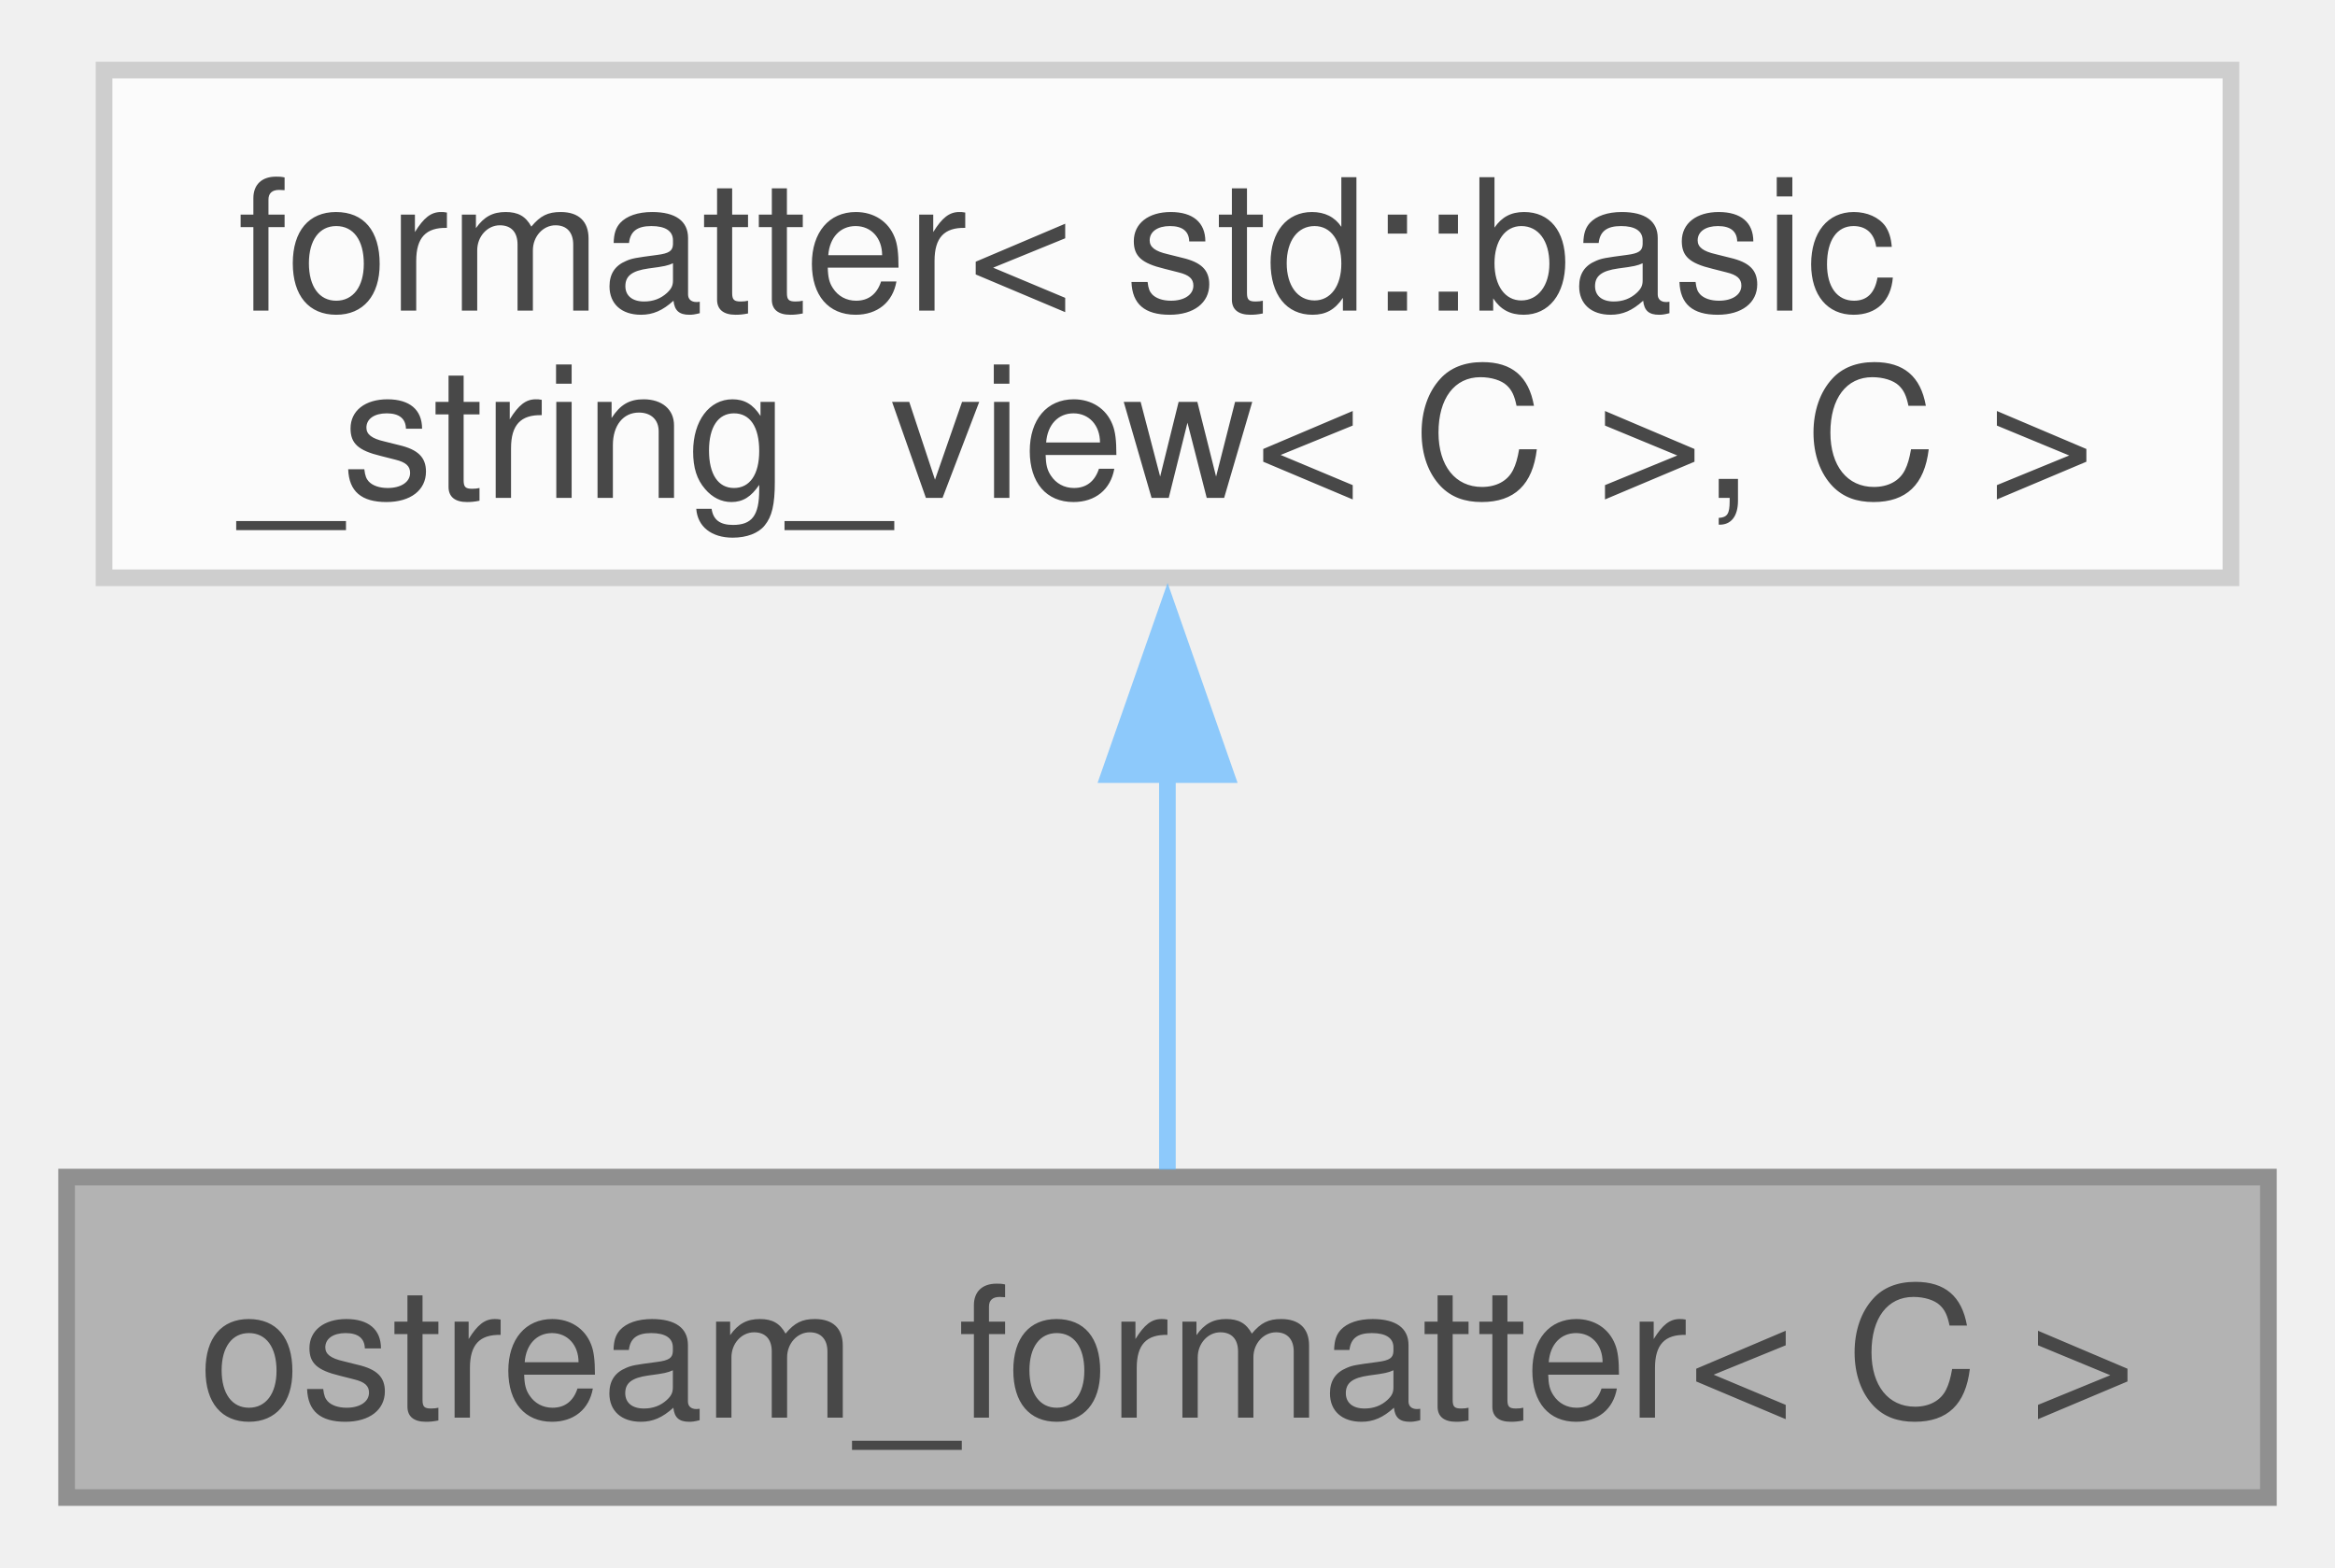
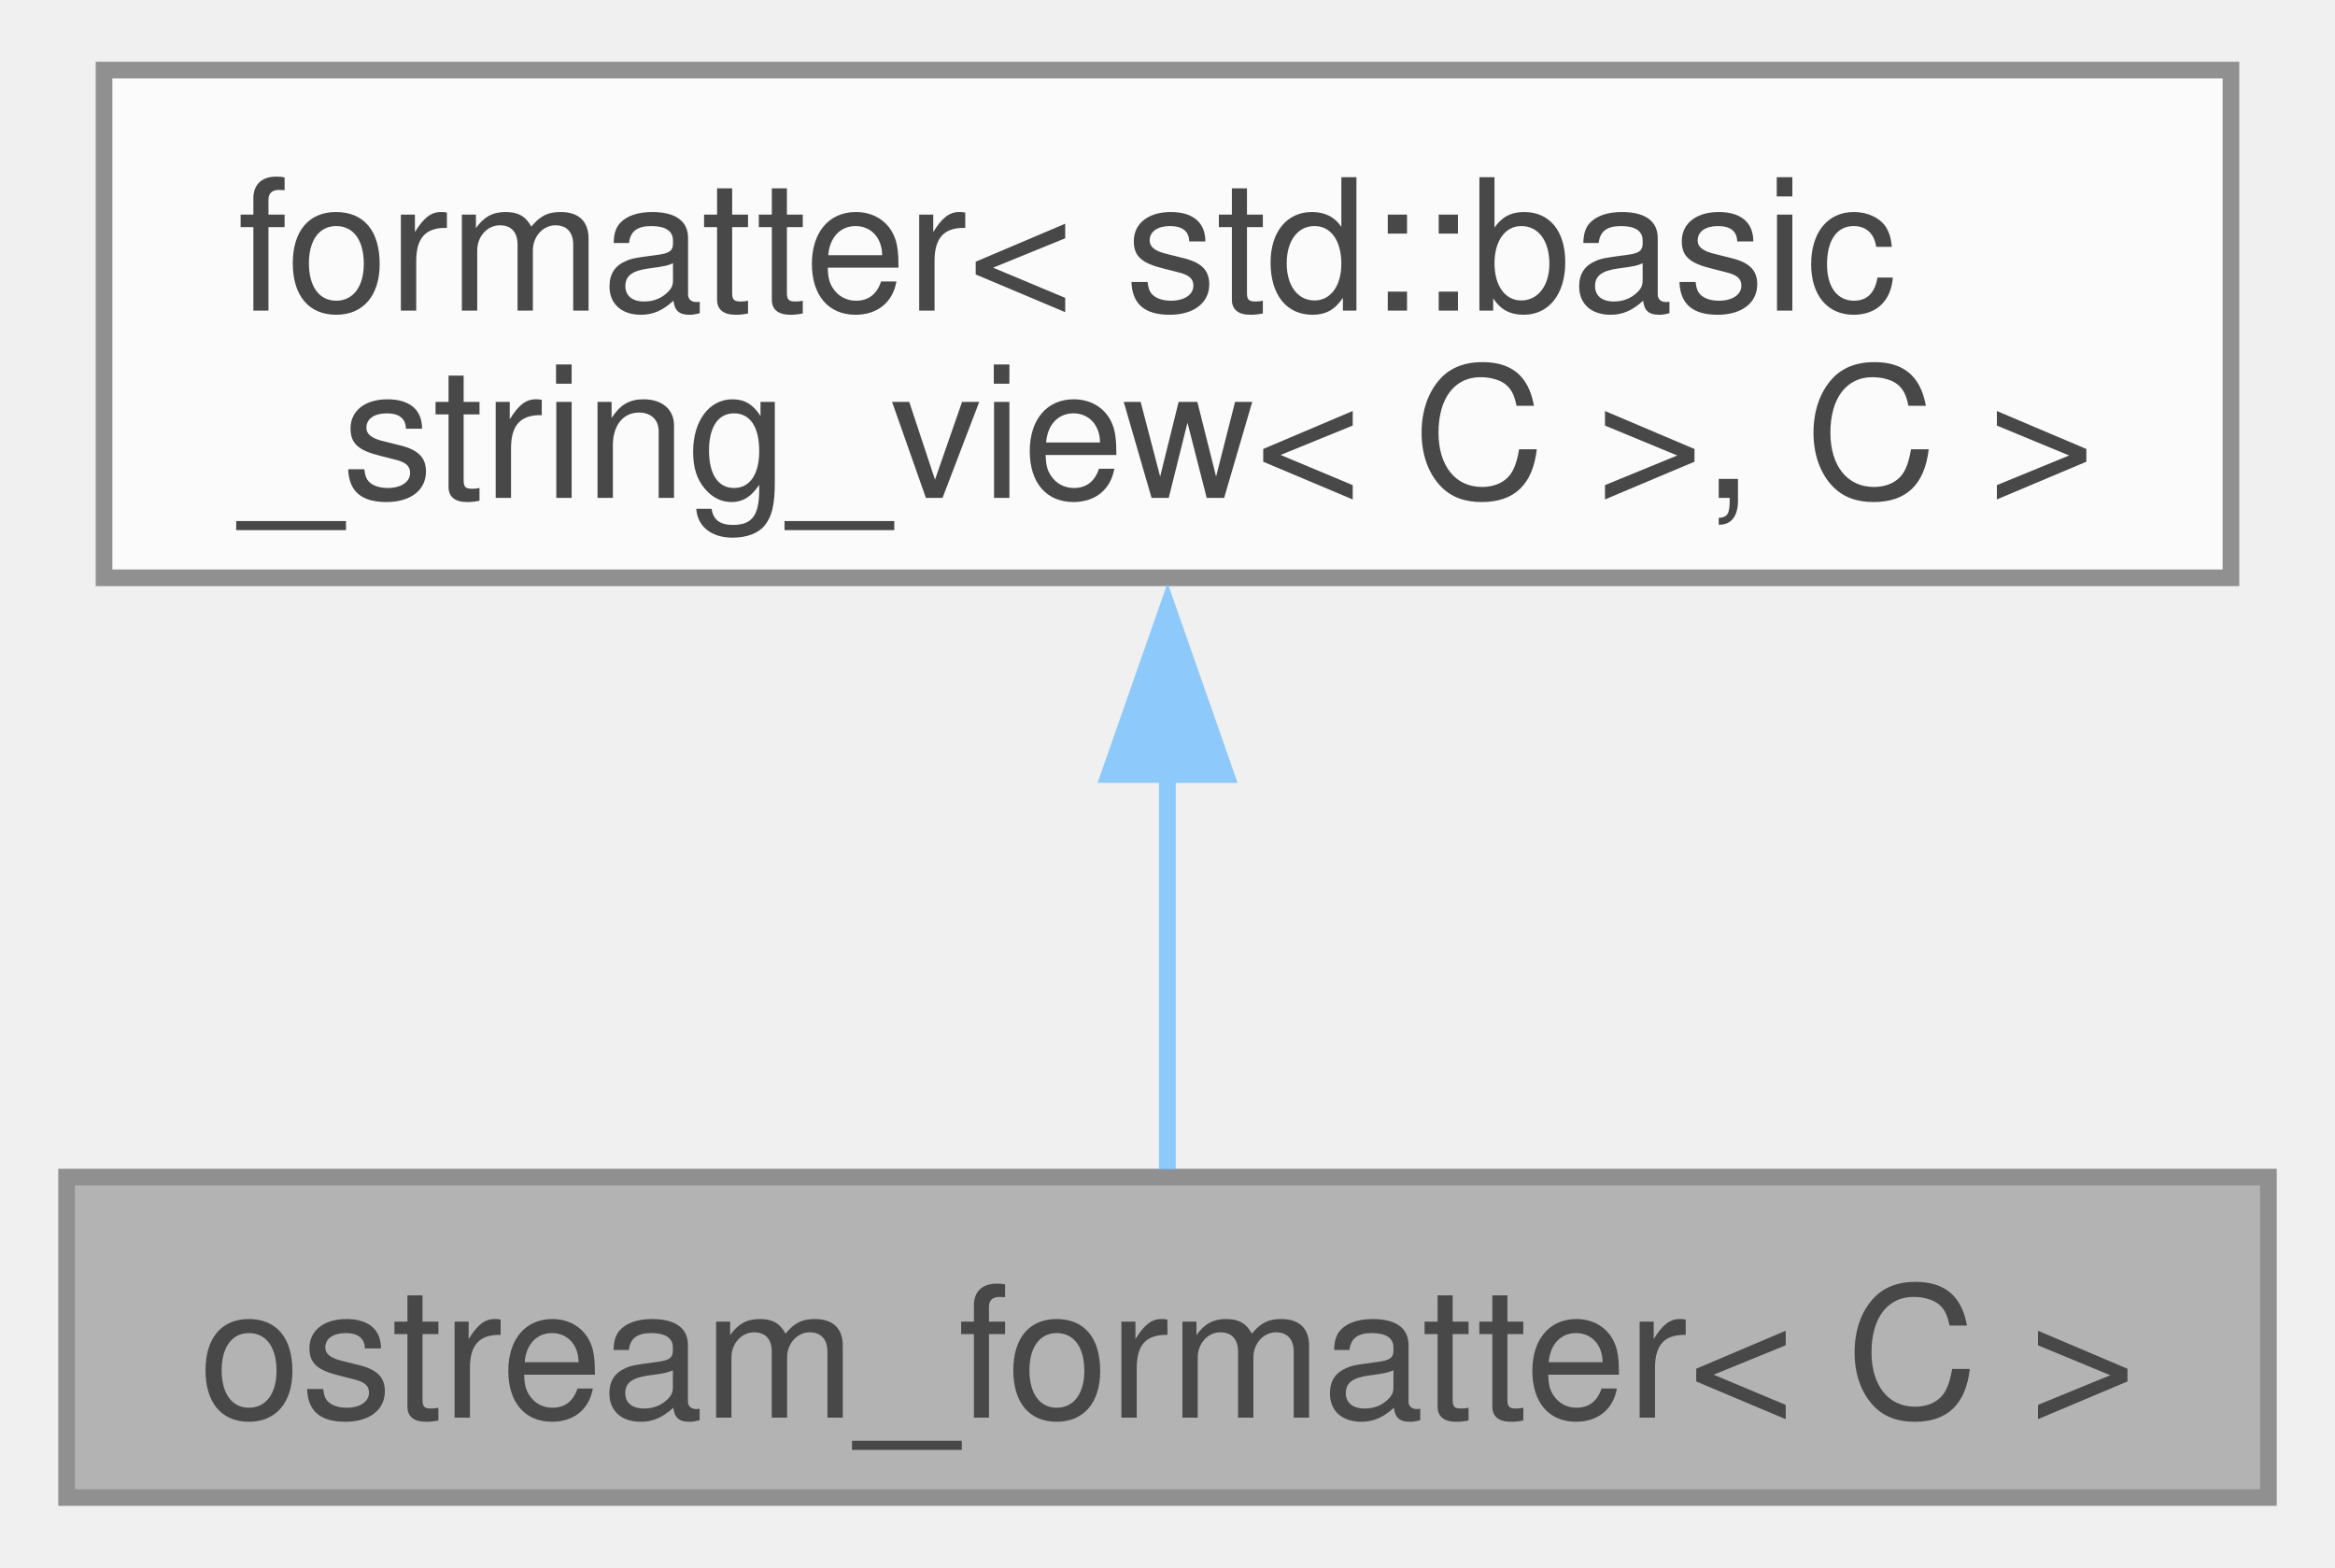
<svg xmlns="http://www.w3.org/2000/svg" xmlns:xlink="http://www.w3.org/1999/xlink" width="140pt" height="94pt" viewBox="0.00 0.00 140.25 93.75">
  <svg id="main" version="1.1" xml:space="preserve">
    <style type="text/css">
.node, .edge {opacity: 0.7;}
.node.selected, .edge.selected {opacity: 1;}
.edge:hover path { stroke: red; }
.edge:hover polygon { stroke: red; fill: red; }
</style>
    <svg id="graph" class="graph">
      <g id="graph0" class="graph" transform="scale(1 1) rotate(0) translate(4 89.75)">
        <g id="Node000001" class="node">
          <g id="a_Node000001">
            <a xlink:title="Formatter for types which support stream output.">
              <polygon fill="#999999" stroke="#666666" points="132.25,-19.25 0,-19.25 0,0 132.25,0 132.25,-19.25" />
              <text text-anchor="middle" x="66.12" y="-4.8" font-family="Helvetica,sans-Serif" font-size="11.00">ostream_formatter&lt; C &gt;</text>
            </a>
          </g>
        </g>
        <g id="Node000002" class="node">
          <g id="a_Node000002">
-             <a xlink:title=" ">
-               <polygon fill="white" stroke="#bfbfbf" points="130,-85.75 2.25,-85.75 2.25,-55.25 130,-55.25 130,-85.75" />
+             <a xlink:href="structfmt_1_1formatter.html" target="_top" xlink:title="Formatter for types which can be easily converted to string.">
+               <polygon fill="white" stroke="#666666" points="130,-85.75 2.25,-85.75 2.25,-55.25 130,-55.25 130,-85.75" />
              <text text-anchor="start" x="10.25" y="-71.3" font-family="Helvetica,sans-Serif" font-size="11.00">formatter&lt; std::basic</text>
              <text text-anchor="middle" x="66.12" y="-60.05" font-family="Helvetica,sans-Serif" font-size="11.00">_string_view&lt; C &gt;, C &gt;</text>
            </a>
          </g>
        </g>
        <g id="edge1_Node000001_Node000002" class="edge">
          <g id="a_edge1_Node000001_Node000002">
            <a xlink:title=" ">
              <path fill="none" stroke="#63b8ff" d="M66.12,-43.48C66.12,-34.98 66.12,-26.09 66.12,-19.7" />
              <polygon fill="#63b8ff" stroke="#63b8ff" points="62.63,-43.43 66.13,-53.43 69.63,-43.43 62.63,-43.43" />
            </a>
          </g>
        </g>
      </g>
    </svg>
  </svg>
  <style type="text/css">

[data-mouse-over-selected='false'] { opacity: 0.7; }
[data-mouse-over-selected='true']  { opacity: 1.0; }

</style>
</svg>
